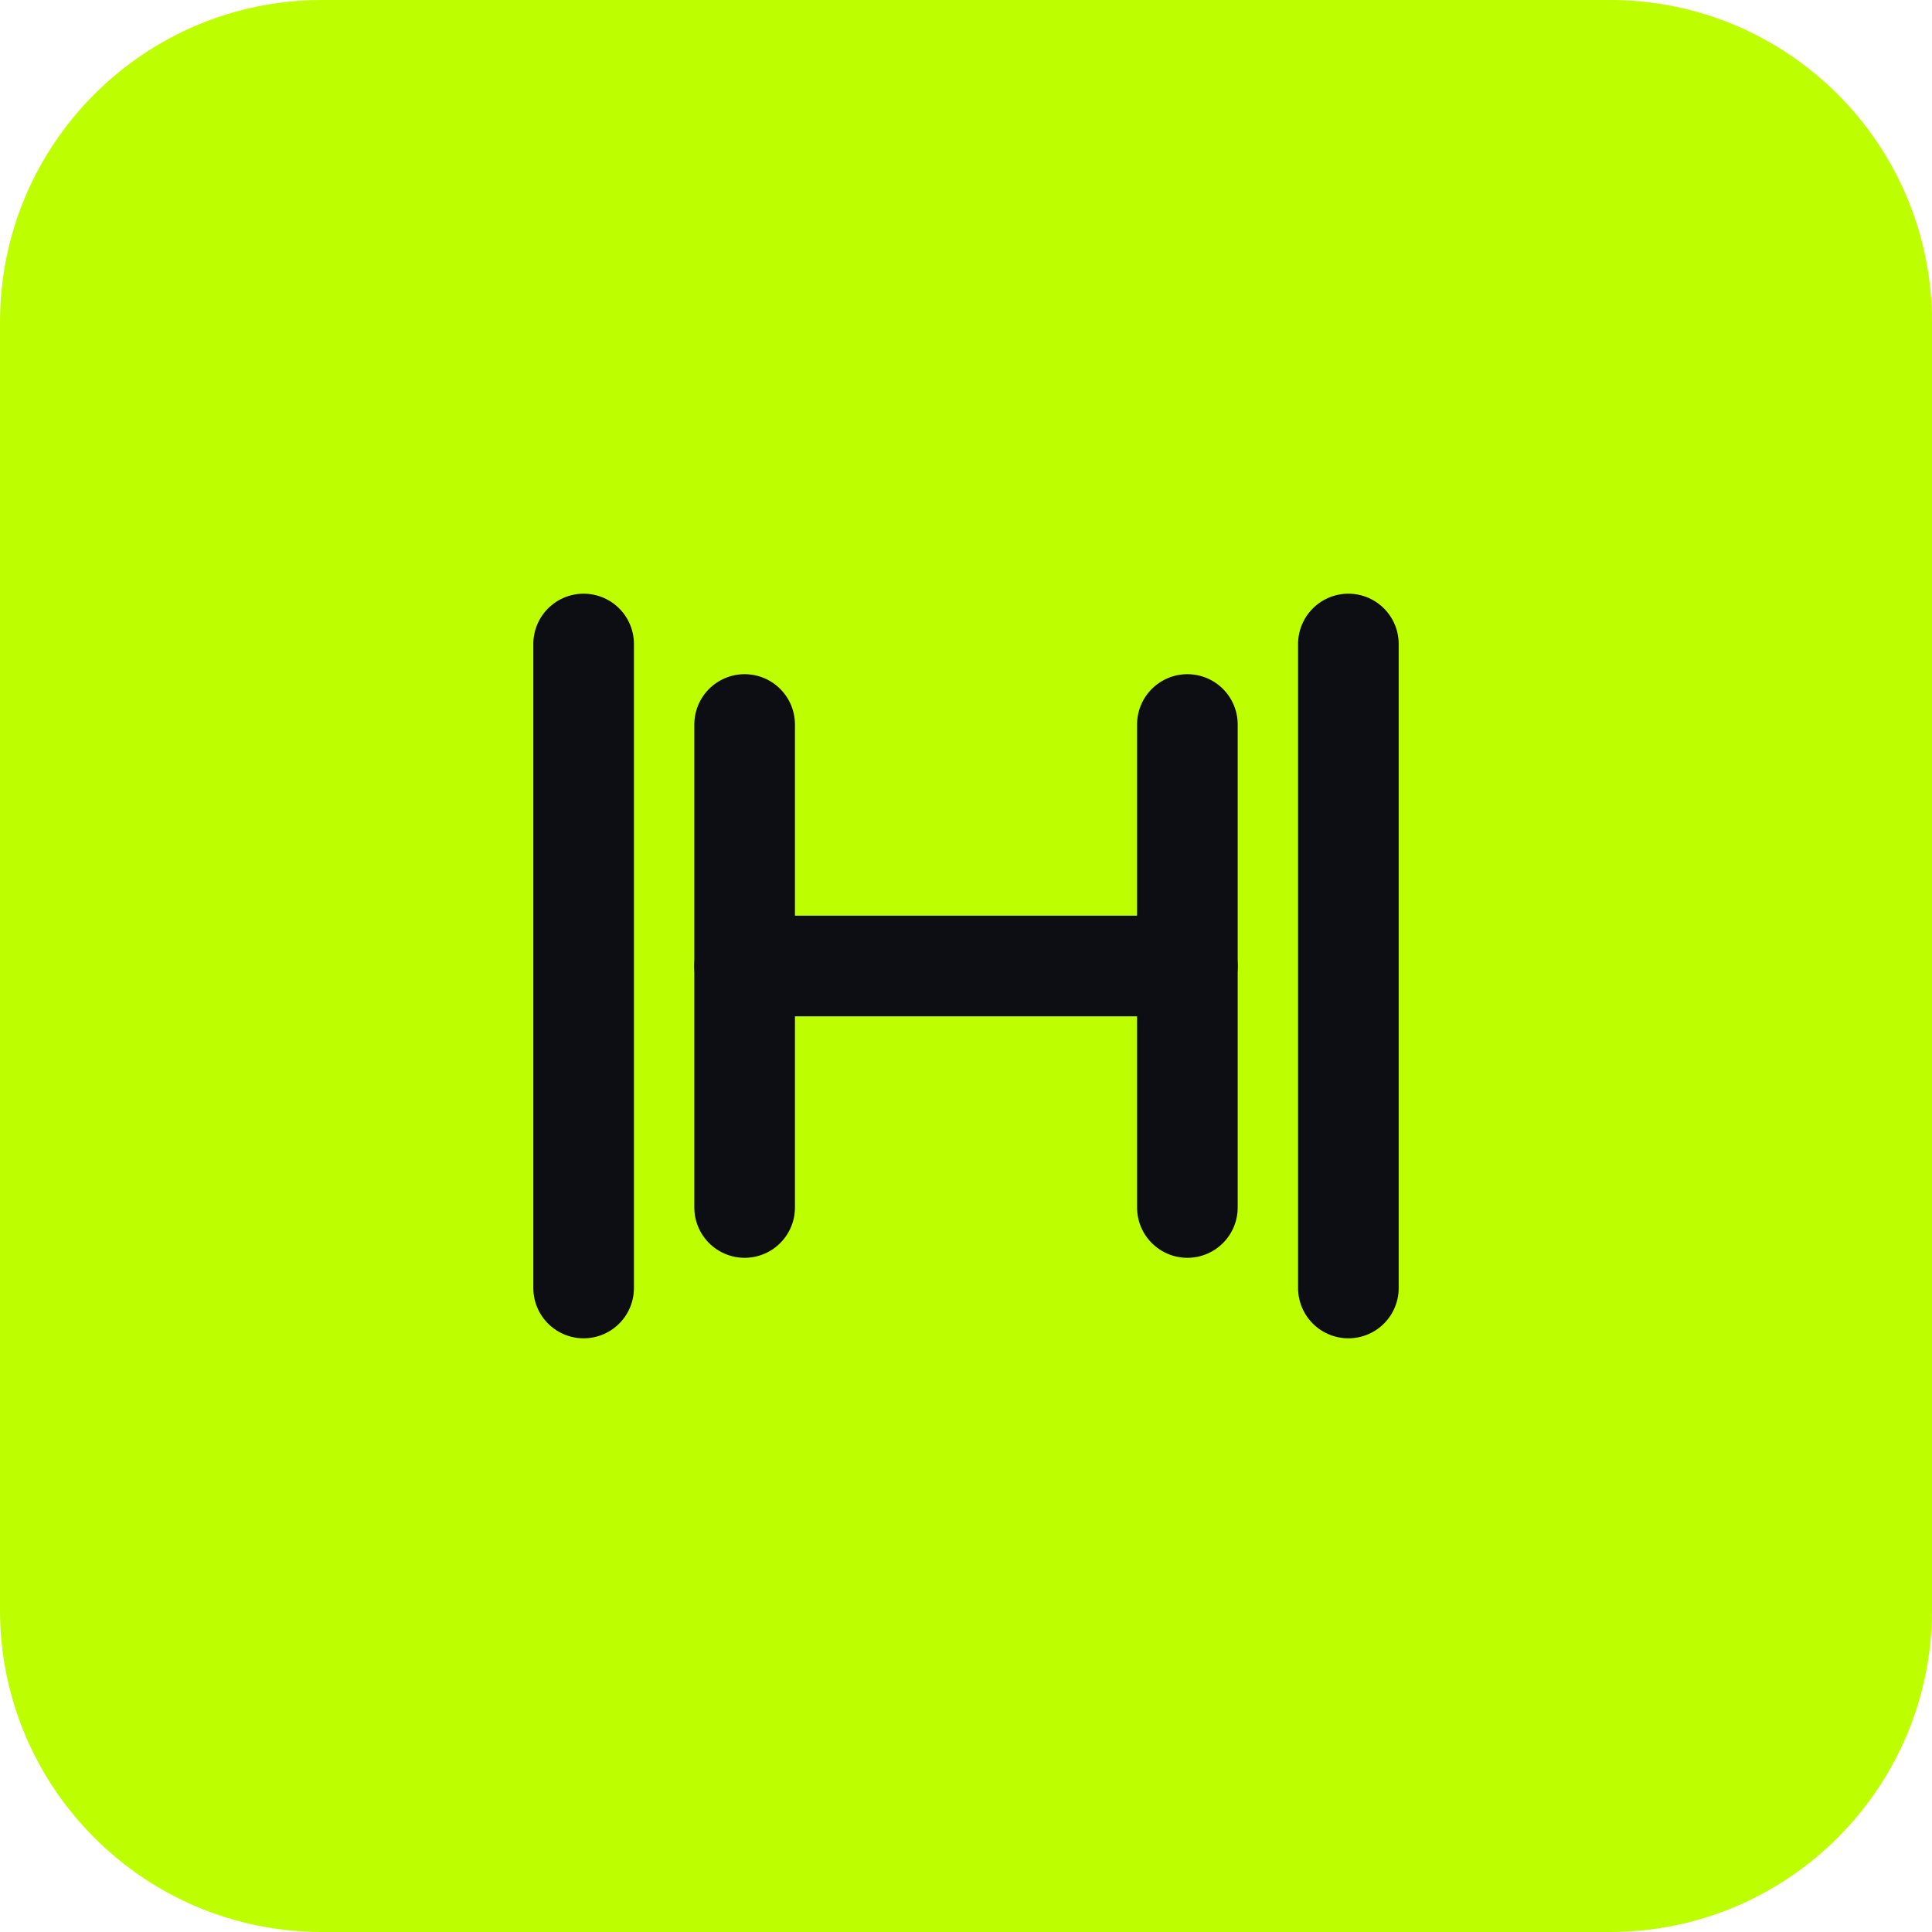
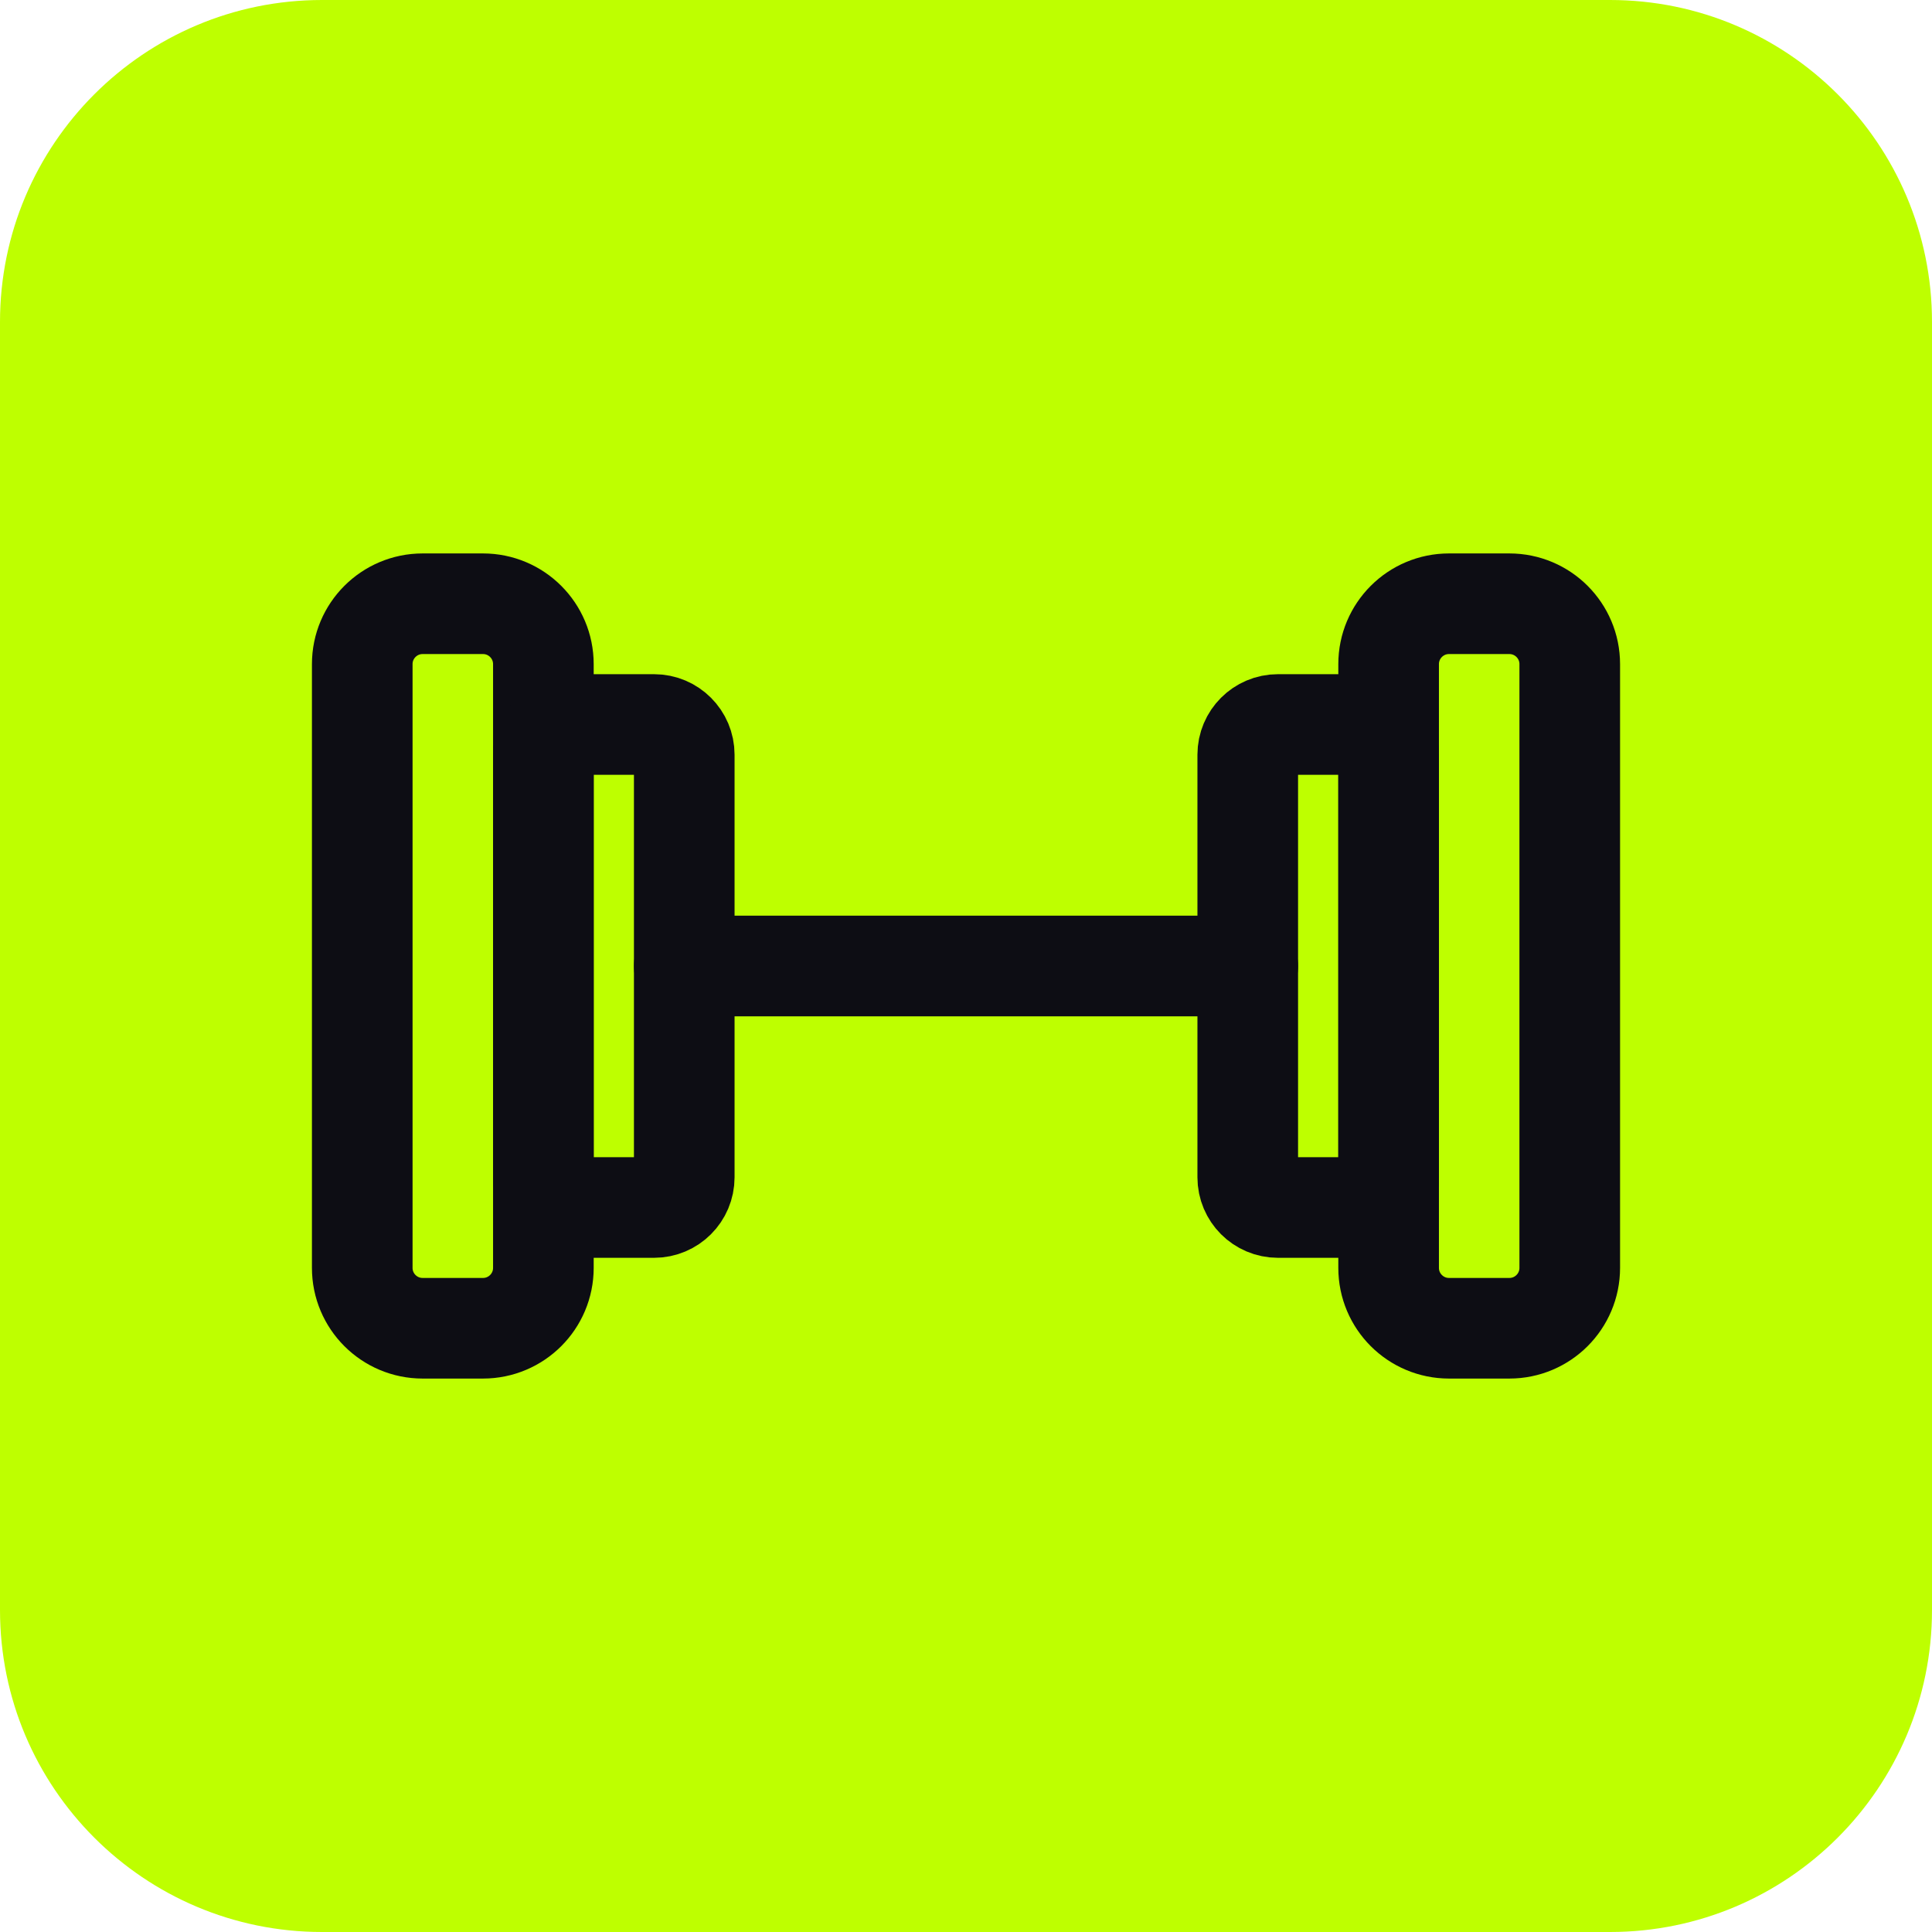
<svg xmlns="http://www.w3.org/2000/svg" viewBox="0 0 48 48">
  <rect width="48" height="48" rx="8" fill="#BEFF00" />
-   <g transform="translate(8, 8)" stroke="#0D0D14" stroke-width="2.5" fill="none" stroke-linecap="round" stroke-linejoin="round">
-     <path d="M6.5 8v16" />
-     <path d="M10.5 10v12" />
-     <path d="M10.5 16h11" />
-     <path d="M21.5 10v12" />
-     <path d="M25.5 8v16" />
+   <g transform="translate(6, 6)" stroke="#0D0D14" stroke-width="2.5" fill="none" stroke-linecap="round" stroke-linejoin="round">
+     <rect x="3" y="9" width="4.5" height="18" rx="1.5" />
+     <rect x="7.5" y="12" width="3.5" height="12" rx="0.75" />
+     <line x1="11" y1="18" x2="25" y2="18" />
+     <rect x="25" y="12" width="3.5" height="12" rx="0.75" />
+     <rect x="28.5" y="9" width="4.5" height="18" rx="1.5" />
  </g>
</svg>
